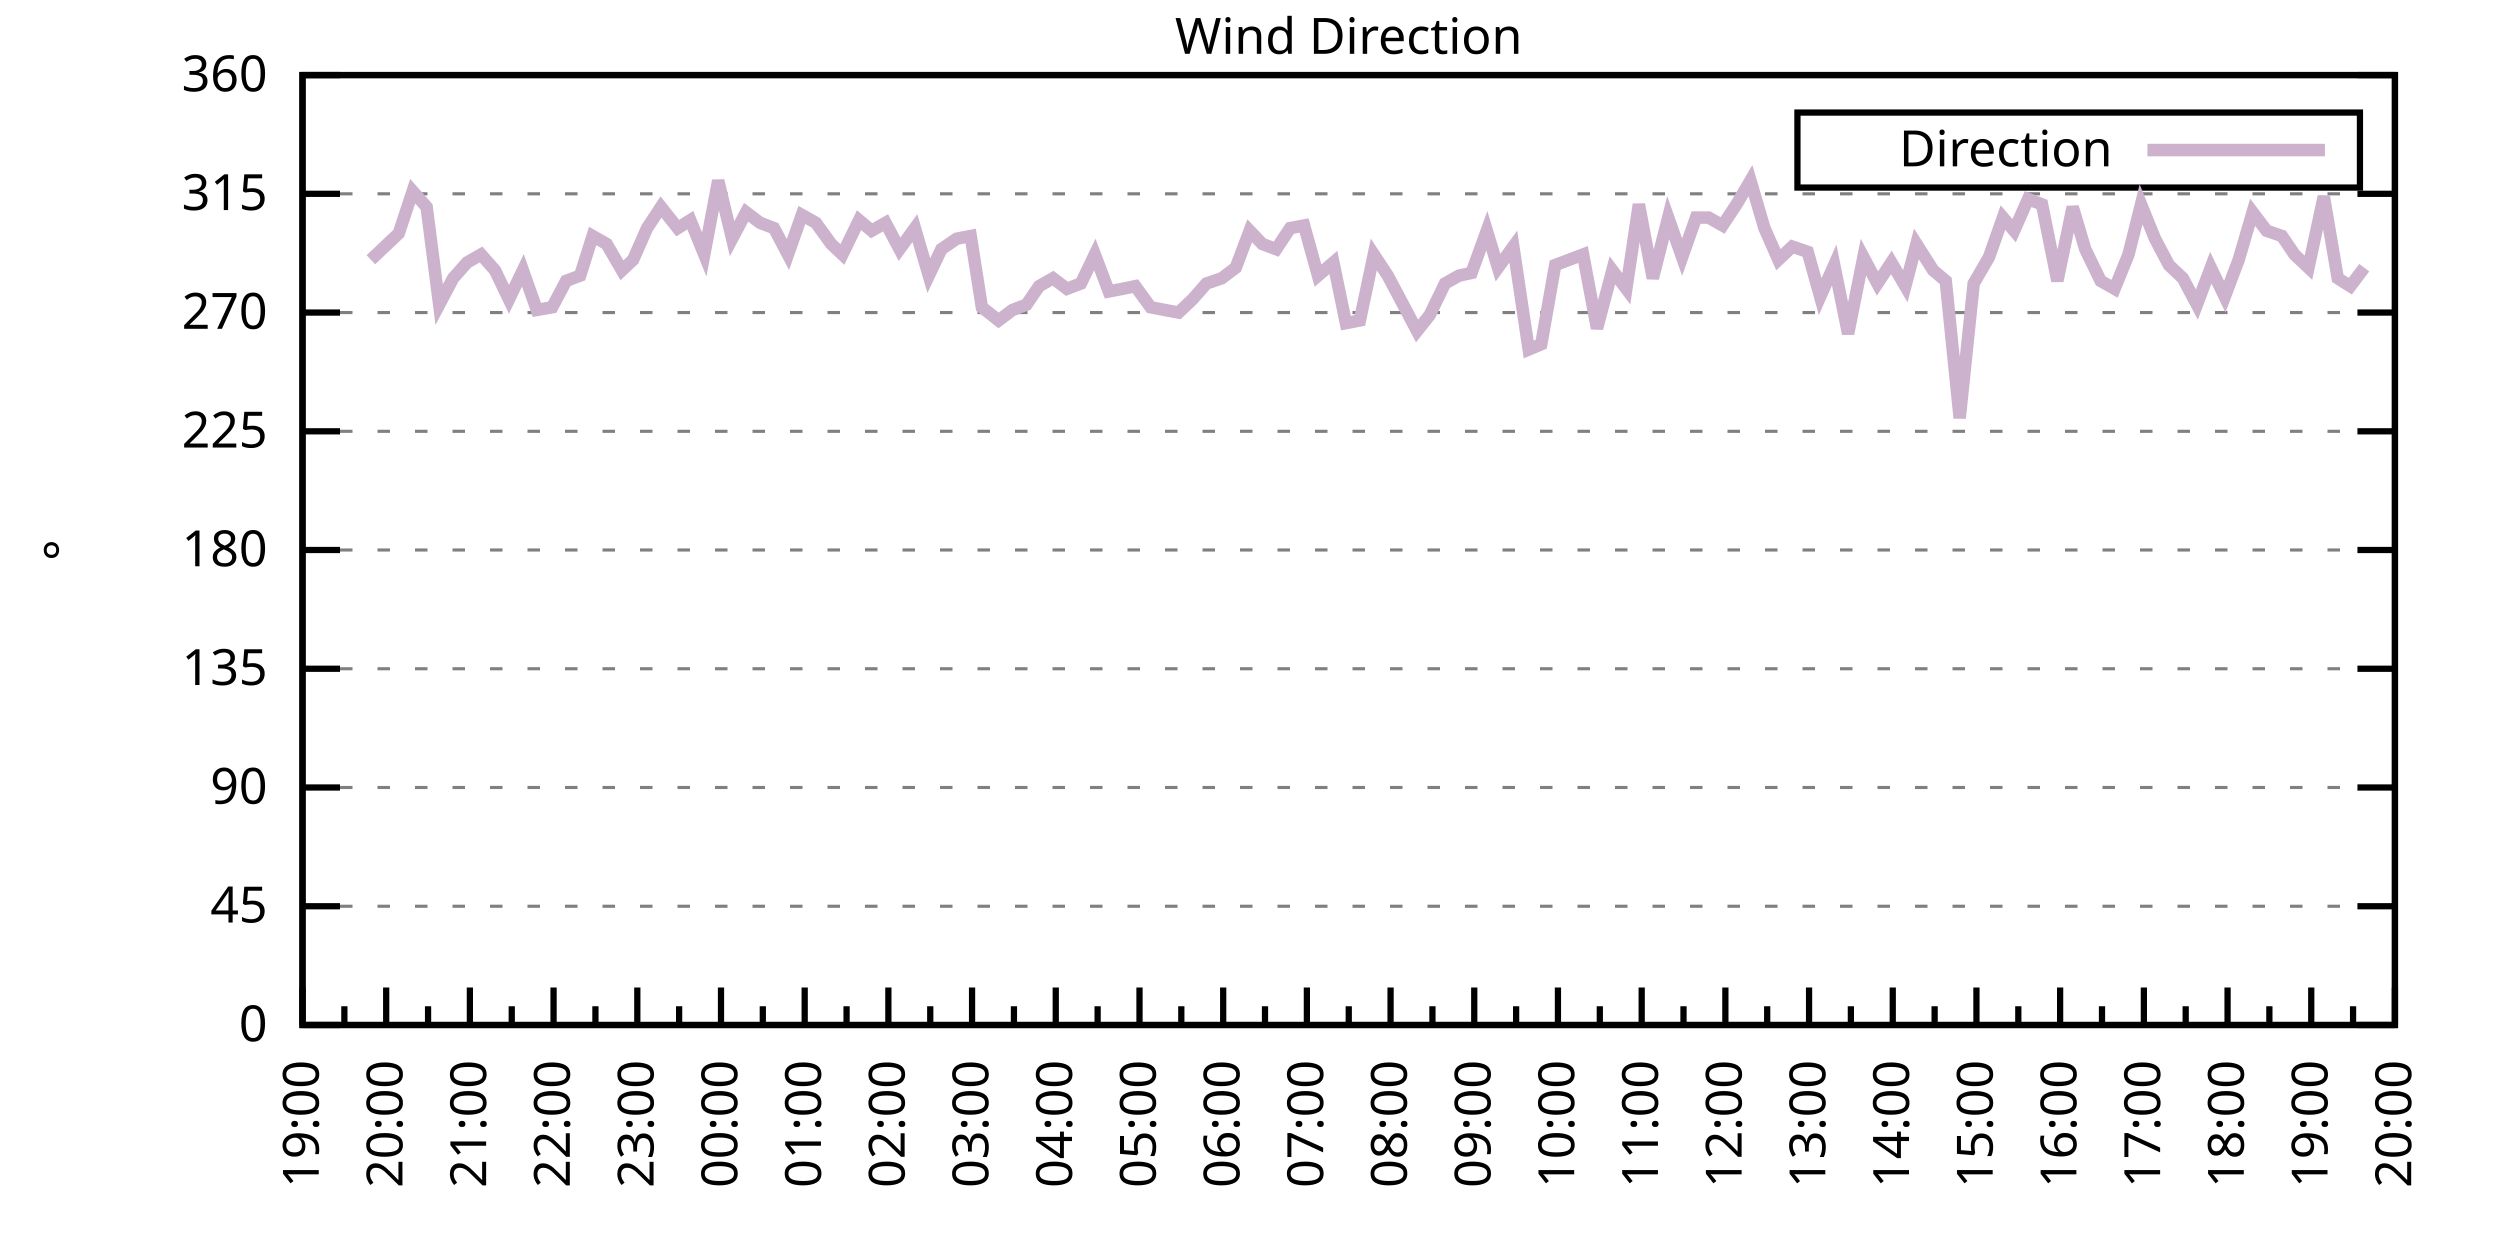
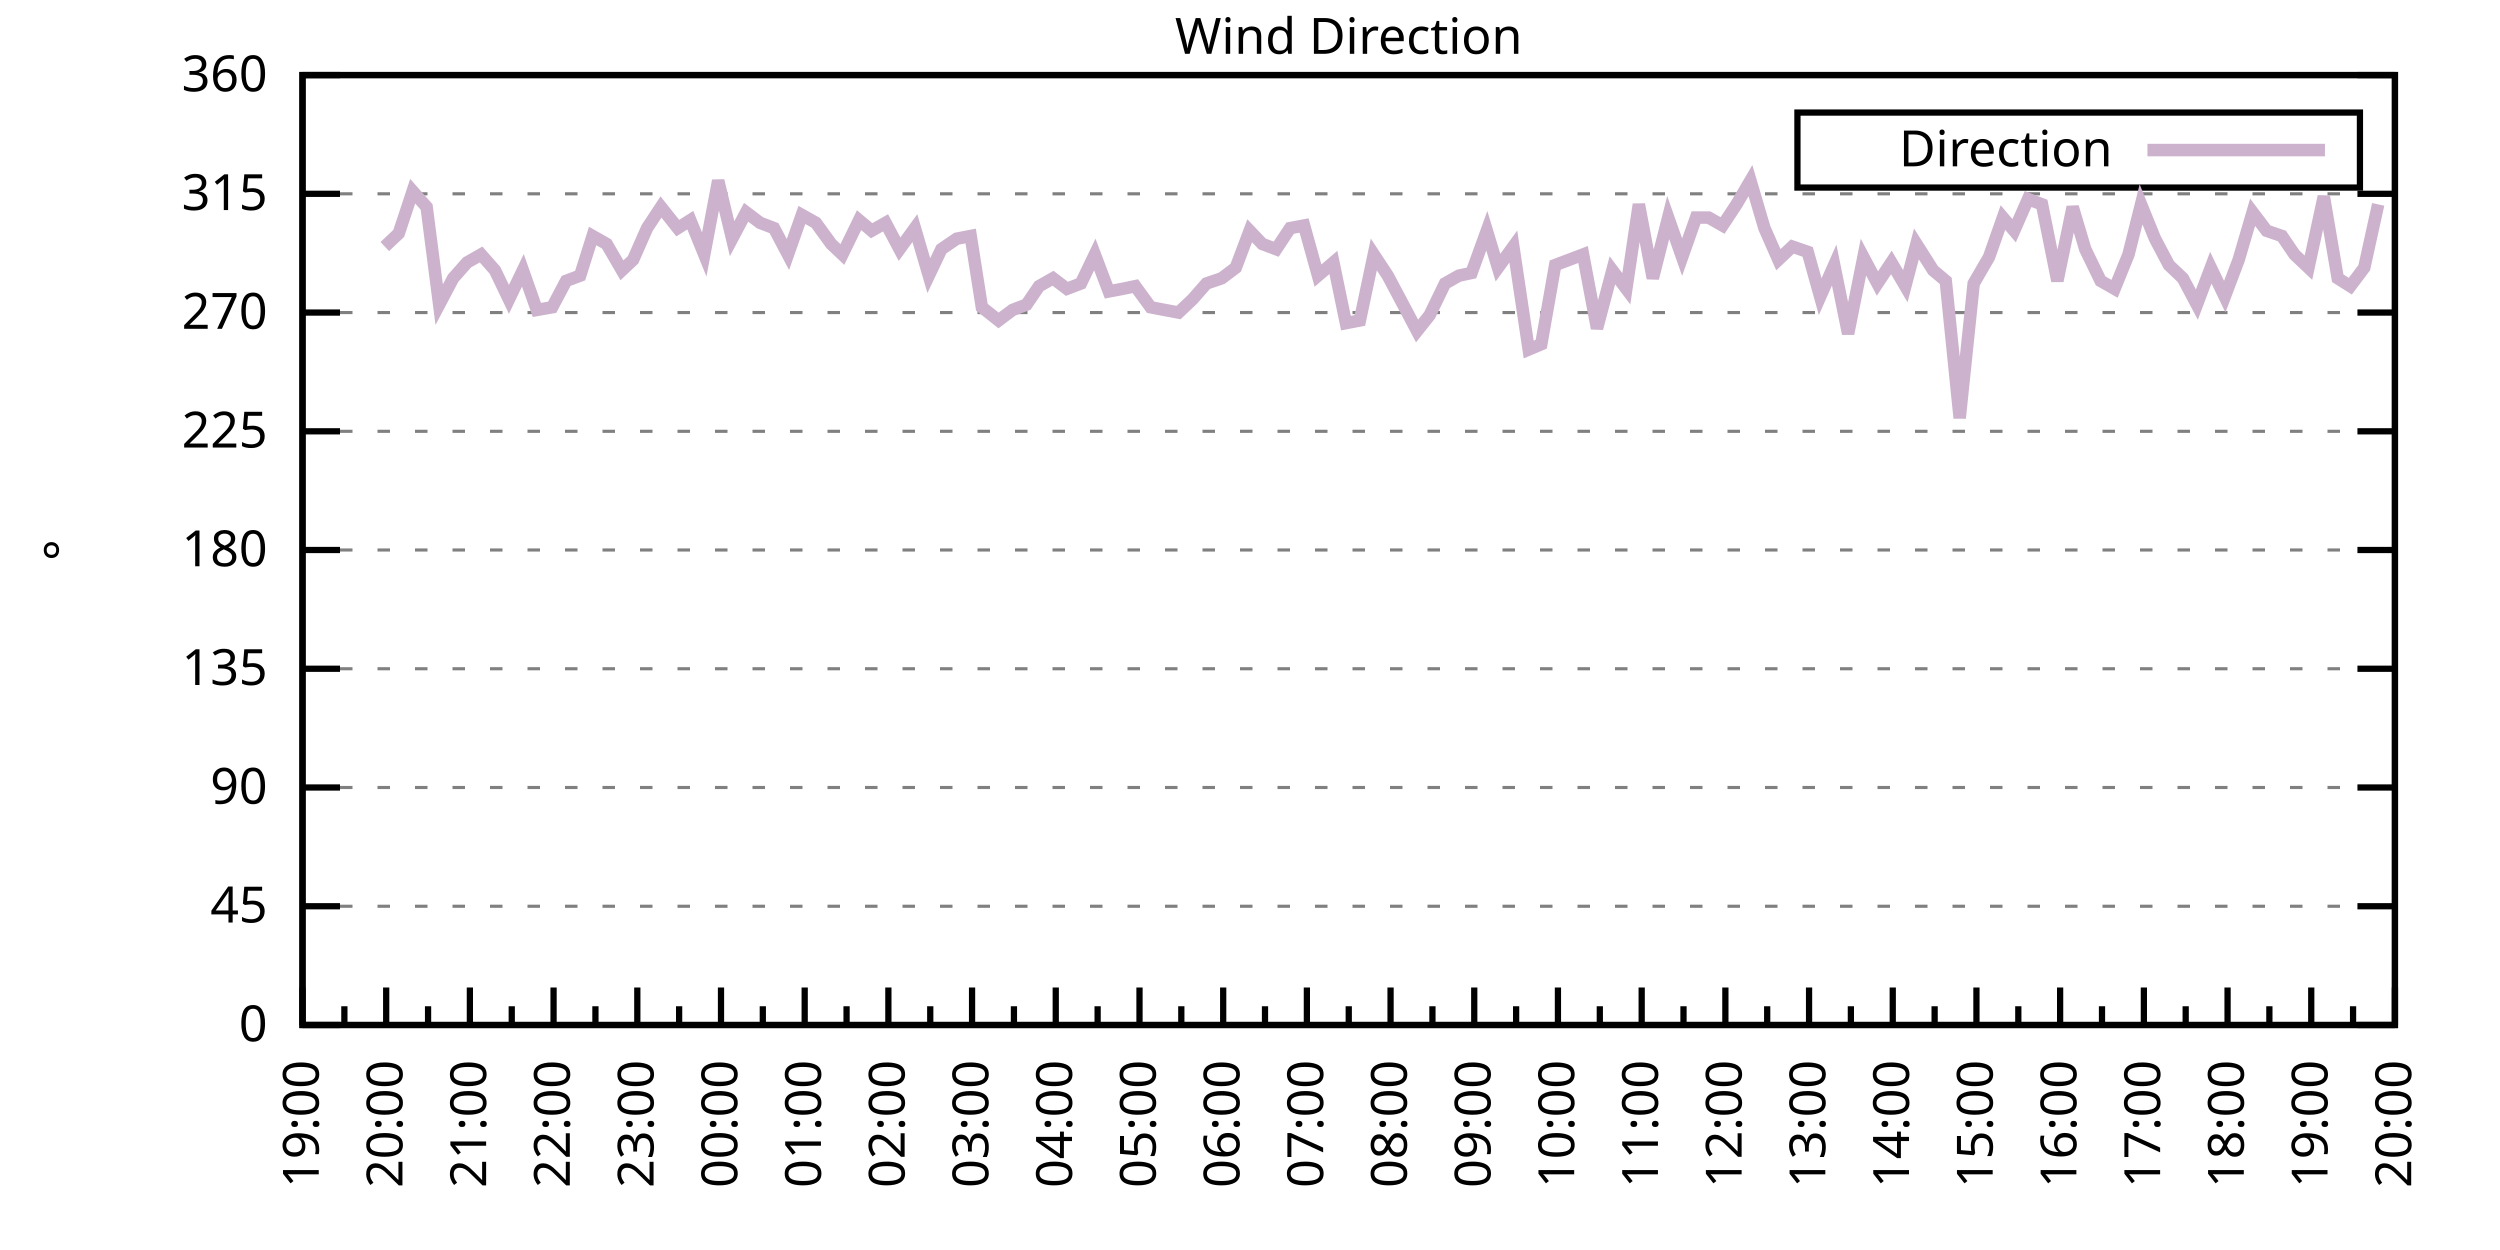
<svg xmlns="http://www.w3.org/2000/svg" xmlns:xlink="http://www.w3.org/1999/xlink" width="400" height="200" viewBox="0 0 400 200">
  <g id="gnuplot_canvas">
    <rect x="0" y="0" width="400" height="200" fill="none" />
    <defs>
      <circle id="gpDot" r="0.5" stroke-width="0.5" stroke="currentColor" />
      <path id="gpPt0" stroke-width="0.333" stroke="currentColor" d="M-1,0 h2 M0,-1 v2" />
      <path id="gpPt1" stroke-width="0.333" stroke="currentColor" d="M-1,-1 L1,1 M1,-1 L-1,1" />
      <path id="gpPt2" stroke-width="0.333" stroke="currentColor" d="M-1,0 L1,0 M0,-1 L0,1 M-1,-1 L1,1 M-1,1 L1,-1" />
      <rect id="gpPt3" stroke-width="0.333" stroke="currentColor" x="-1" y="-1" width="2" height="2" />
      <rect id="gpPt4" stroke-width="0.333" stroke="currentColor" fill="currentColor" x="-1" y="-1" width="2" height="2" />
      <circle id="gpPt5" stroke-width="0.333" stroke="currentColor" cx="0" cy="0" r="1" />
      <use xlink:href="#gpPt5" id="gpPt6" fill="currentColor" stroke="none" />
      <path id="gpPt7" stroke-width="0.333" stroke="currentColor" d="M0,-1.33 L-1.33,0.67 L1.33,0.67 z" />
      <use xlink:href="#gpPt7" id="gpPt8" fill="currentColor" stroke="none" />
      <use xlink:href="#gpPt7" id="gpPt9" stroke="currentColor" transform="rotate(180)" />
      <use xlink:href="#gpPt9" id="gpPt10" fill="currentColor" stroke="none" />
      <use xlink:href="#gpPt3" id="gpPt11" stroke="currentColor" transform="rotate(45)" />
      <use xlink:href="#gpPt11" id="gpPt12" fill="currentColor" stroke="none" />
      <path id="gpPt13" stroke-width="0.333" stroke="currentColor" d="M0,1.330 L1.265,0.411 L0.782,-1.067 L-0.782,-1.076 L-1.265,0.411 z" />
      <use xlink:href="#gpPt13" id="gpPt14" fill="currentColor" stroke="none" />
      <filter id="textbox" filterUnits="objectBoundingBox" x="0" y="0" height="1" width="1">
        <feFlood flood-color="white" flood-opacity="1" result="bgnd" />
        <feComposite in="SourceGraphic" in2="bgnd" operator="atop" />
      </filter>
      <filter id="greybox" filterUnits="objectBoundingBox" x="0" y="0" height="1" width="1">
        <feFlood flood-color="lightgrey" flood-opacity="1" result="grey" />
        <feComposite in="SourceGraphic" in2="grey" operator="atop" />
      </filter>
    </defs>
    <g fill="none" color="white" stroke="currentColor" stroke-width="1.00" stroke-linecap="butt" stroke-linejoin="miter">
</g>
    <g fill="none" color="black" stroke="currentColor" stroke-width="1.00" stroke-linecap="butt" stroke-linejoin="miter">
      <g stroke="none" shape-rendering="crispEdges">
        <polygon fill="rgb(255, 255, 255)" points="48.40,164.00 383.18,164.00 383.18,12.02 48.40,12.02 " />
      </g>
    </g>
    <g fill="none" color="black" stroke="currentColor" stroke-width="1.00" stroke-linecap="butt" stroke-linejoin="miter">
</g>
    <g fill="none" color="black" stroke="black" stroke-width="0.50" stroke-linecap="butt" stroke-linejoin="miter">
</g>
    <g fill="none" color="gray" stroke="currentColor" stroke-width="0.50" stroke-linecap="butt" stroke-linejoin="miter">
      <path stroke="gray" stroke-dasharray="2,4" class="gridline" d="M48.40,164.00 L383.19,164.00  " />
    </g>
    <g fill="none" color="gray" stroke="gray" stroke-width="1.00" stroke-linecap="butt" stroke-linejoin="miter">
</g>
    <g fill="none" color="black" stroke="currentColor" stroke-width="1.00" stroke-linecap="butt" stroke-linejoin="miter">
      <path stroke="black" d="M48.40,164.00 L54.40,164.00 M383.19,164.00 L377.19,164.00  " />
      <g transform="translate(42.80,166.60)" stroke="none" fill="black" font-family="Sans" font-size="8.00" text-anchor="end">
        <text>
          <tspan font-family="Sans"> 0</tspan>
        </text>
      </g>
    </g>
    <g fill="none" color="black" stroke="currentColor" stroke-width="1.00" stroke-linecap="butt" stroke-linejoin="miter">
</g>
    <g fill="none" color="black" stroke="black" stroke-width="0.50" stroke-linecap="butt" stroke-linejoin="miter">
</g>
    <g fill="none" color="gray" stroke="currentColor" stroke-width="0.50" stroke-linecap="butt" stroke-linejoin="miter">
      <path stroke="gray" stroke-dasharray="2,4" class="gridline" d="M48.40,145.00 L383.19,145.00  " />
    </g>
    <g fill="none" color="gray" stroke="gray" stroke-width="1.00" stroke-linecap="butt" stroke-linejoin="miter">
</g>
    <g fill="none" color="black" stroke="currentColor" stroke-width="1.00" stroke-linecap="butt" stroke-linejoin="miter">
      <path stroke="black" d="M48.40,145.00 L54.40,145.00 M383.19,145.00 L377.19,145.00  " />
      <g transform="translate(42.80,147.60)" stroke="none" fill="black" font-family="Sans" font-size="8.00" text-anchor="end">
        <text>
          <tspan font-family="Sans"> 45</tspan>
        </text>
      </g>
    </g>
    <g fill="none" color="black" stroke="currentColor" stroke-width="1.00" stroke-linecap="butt" stroke-linejoin="miter">
</g>
    <g fill="none" color="black" stroke="black" stroke-width="0.50" stroke-linecap="butt" stroke-linejoin="miter">
</g>
    <g fill="none" color="gray" stroke="currentColor" stroke-width="0.50" stroke-linecap="butt" stroke-linejoin="miter">
      <path stroke="gray" stroke-dasharray="2,4" class="gridline" d="M48.40,126.00 L383.19,126.00  " />
    </g>
    <g fill="none" color="gray" stroke="gray" stroke-width="1.00" stroke-linecap="butt" stroke-linejoin="miter">
</g>
    <g fill="none" color="black" stroke="currentColor" stroke-width="1.00" stroke-linecap="butt" stroke-linejoin="miter">
      <path stroke="black" d="M48.40,126.00 L54.40,126.00 M383.19,126.00 L377.19,126.00  " />
      <g transform="translate(42.80,128.60)" stroke="none" fill="black" font-family="Sans" font-size="8.00" text-anchor="end">
        <text>
          <tspan font-family="Sans"> 90</tspan>
        </text>
      </g>
    </g>
    <g fill="none" color="black" stroke="currentColor" stroke-width="1.00" stroke-linecap="butt" stroke-linejoin="miter">
</g>
    <g fill="none" color="black" stroke="black" stroke-width="0.50" stroke-linecap="butt" stroke-linejoin="miter">
</g>
    <g fill="none" color="gray" stroke="currentColor" stroke-width="0.50" stroke-linecap="butt" stroke-linejoin="miter">
      <path stroke="gray" stroke-dasharray="2,4" class="gridline" d="M48.40,107.00 L383.19,107.00  " />
    </g>
    <g fill="none" color="gray" stroke="gray" stroke-width="1.00" stroke-linecap="butt" stroke-linejoin="miter">
</g>
    <g fill="none" color="black" stroke="currentColor" stroke-width="1.00" stroke-linecap="butt" stroke-linejoin="miter">
      <path stroke="black" d="M48.40,107.00 L54.40,107.00 M383.19,107.00 L377.19,107.00  " />
      <g transform="translate(42.80,109.60)" stroke="none" fill="black" font-family="Sans" font-size="8.00" text-anchor="end">
        <text>
          <tspan font-family="Sans"> 135</tspan>
        </text>
      </g>
    </g>
    <g fill="none" color="black" stroke="currentColor" stroke-width="1.00" stroke-linecap="butt" stroke-linejoin="miter">
</g>
    <g fill="none" color="black" stroke="black" stroke-width="0.50" stroke-linecap="butt" stroke-linejoin="miter">
</g>
    <g fill="none" color="gray" stroke="currentColor" stroke-width="0.50" stroke-linecap="butt" stroke-linejoin="miter">
      <path stroke="gray" stroke-dasharray="2,4" class="gridline" d="M48.40,88.00 L383.19,88.00  " />
    </g>
    <g fill="none" color="gray" stroke="gray" stroke-width="1.00" stroke-linecap="butt" stroke-linejoin="miter">
</g>
    <g fill="none" color="black" stroke="currentColor" stroke-width="1.00" stroke-linecap="butt" stroke-linejoin="miter">
      <path stroke="black" d="M48.40,88.00 L54.40,88.00 M383.19,88.00 L377.19,88.00  " />
      <g transform="translate(42.80,90.60)" stroke="none" fill="black" font-family="Sans" font-size="8.00" text-anchor="end">
        <text>
          <tspan font-family="Sans"> 180</tspan>
        </text>
      </g>
    </g>
    <g fill="none" color="black" stroke="currentColor" stroke-width="1.00" stroke-linecap="butt" stroke-linejoin="miter">
</g>
    <g fill="none" color="black" stroke="black" stroke-width="0.50" stroke-linecap="butt" stroke-linejoin="miter">
</g>
    <g fill="none" color="gray" stroke="currentColor" stroke-width="0.50" stroke-linecap="butt" stroke-linejoin="miter">
      <path stroke="gray" stroke-dasharray="2,4" class="gridline" d="M48.40,69.01 L383.19,69.01  " />
    </g>
    <g fill="none" color="gray" stroke="gray" stroke-width="1.00" stroke-linecap="butt" stroke-linejoin="miter">
</g>
    <g fill="none" color="black" stroke="currentColor" stroke-width="1.00" stroke-linecap="butt" stroke-linejoin="miter">
      <path stroke="black" d="M48.40,69.01 L54.40,69.01 M383.19,69.01 L377.19,69.01  " />
      <g transform="translate(42.80,71.61)" stroke="none" fill="black" font-family="Sans" font-size="8.00" text-anchor="end">
        <text>
          <tspan font-family="Sans"> 225</tspan>
        </text>
      </g>
    </g>
    <g fill="none" color="black" stroke="currentColor" stroke-width="1.00" stroke-linecap="butt" stroke-linejoin="miter">
</g>
    <g fill="none" color="black" stroke="black" stroke-width="0.50" stroke-linecap="butt" stroke-linejoin="miter">
</g>
    <g fill="none" color="gray" stroke="currentColor" stroke-width="0.50" stroke-linecap="butt" stroke-linejoin="miter">
      <path stroke="gray" stroke-dasharray="2,4" class="gridline" d="M48.40,50.01 L383.19,50.01  " />
    </g>
    <g fill="none" color="gray" stroke="gray" stroke-width="1.00" stroke-linecap="butt" stroke-linejoin="miter">
</g>
    <g fill="none" color="black" stroke="currentColor" stroke-width="1.00" stroke-linecap="butt" stroke-linejoin="miter">
      <path stroke="black" d="M48.40,50.01 L54.40,50.01 M383.19,50.01 L377.19,50.01  " />
      <g transform="translate(42.80,52.61)" stroke="none" fill="black" font-family="Sans" font-size="8.00" text-anchor="end">
        <text>
          <tspan font-family="Sans"> 270</tspan>
        </text>
      </g>
    </g>
    <g fill="none" color="black" stroke="currentColor" stroke-width="1.00" stroke-linecap="butt" stroke-linejoin="miter">
</g>
    <g fill="none" color="black" stroke="black" stroke-width="0.50" stroke-linecap="butt" stroke-linejoin="miter">
</g>
    <g fill="none" color="gray" stroke="currentColor" stroke-width="0.50" stroke-linecap="butt" stroke-linejoin="miter">
      <path stroke="gray" stroke-dasharray="2,4" class="gridline" d="M48.40,31.01 L383.19,31.01  " />
    </g>
    <g fill="none" color="gray" stroke="gray" stroke-width="1.00" stroke-linecap="butt" stroke-linejoin="miter">
</g>
    <g fill="none" color="black" stroke="currentColor" stroke-width="1.00" stroke-linecap="butt" stroke-linejoin="miter">
      <path stroke="black" d="M48.40,31.01 L54.40,31.01 M383.19,31.01 L377.19,31.01  " />
      <g transform="translate(42.80,33.61)" stroke="none" fill="black" font-family="Sans" font-size="8.00" text-anchor="end">
        <text>
          <tspan font-family="Sans"> 315</tspan>
        </text>
      </g>
    </g>
    <g fill="none" color="black" stroke="currentColor" stroke-width="1.00" stroke-linecap="butt" stroke-linejoin="miter">
</g>
    <g fill="none" color="black" stroke="black" stroke-width="0.50" stroke-linecap="butt" stroke-linejoin="miter">
</g>
    <g fill="none" color="gray" stroke="currentColor" stroke-width="0.50" stroke-linecap="butt" stroke-linejoin="miter">
      <path stroke="gray" stroke-dasharray="2,4" class="gridline" d="M48.40,12.01 L383.19,12.01  " />
    </g>
    <g fill="none" color="gray" stroke="gray" stroke-width="1.00" stroke-linecap="butt" stroke-linejoin="miter">
</g>
    <g fill="none" color="black" stroke="currentColor" stroke-width="1.00" stroke-linecap="butt" stroke-linejoin="miter">
      <path stroke="black" d="M48.40,12.01 L54.40,12.01 M383.19,12.01 L377.19,12.01  " />
      <g transform="translate(42.80,14.61)" stroke="none" fill="black" font-family="Sans" font-size="8.00" text-anchor="end">
        <text>
          <tspan font-family="Sans"> 360</tspan>
        </text>
      </g>
    </g>
    <g fill="none" color="black" stroke="currentColor" stroke-width="1.00" stroke-linecap="butt" stroke-linejoin="miter">
      <path stroke="black" d="M48.40,164.00 L48.40,158.00  " />
      <g transform="translate(51.00,169.60) rotate(270)" stroke="none" fill="black" font-family="Sans" font-size="8.00" text-anchor="end">
        <text>
          <tspan font-family="Sans">19:00</tspan>
        </text>
      </g>
    </g>
    <g fill="none" color="black" stroke="currentColor" stroke-width="1.00" stroke-linecap="butt" stroke-linejoin="miter">
      <path stroke="black" d="M55.10,164.00 L55.10,161.00 M61.79,164.00 L61.79,158.00  " />
      <g transform="translate(64.39,169.60) rotate(270)" stroke="none" fill="black" font-family="Sans" font-size="8.00" text-anchor="end">
        <text>
          <tspan font-family="Sans">20:00</tspan>
        </text>
      </g>
    </g>
    <g fill="none" color="black" stroke="currentColor" stroke-width="1.00" stroke-linecap="butt" stroke-linejoin="miter">
      <path stroke="black" d="M68.49,164.00 L68.49,161.00 M75.18,164.00 L75.18,158.00  " />
      <g transform="translate(77.78,169.60) rotate(270)" stroke="none" fill="black" font-family="Sans" font-size="8.00" text-anchor="end">
        <text>
          <tspan font-family="Sans">21:00</tspan>
        </text>
      </g>
    </g>
    <g fill="none" color="black" stroke="currentColor" stroke-width="1.00" stroke-linecap="butt" stroke-linejoin="miter">
      <path stroke="black" d="M81.88,164.00 L81.88,161.00 M88.57,164.00 L88.57,158.00  " />
      <g transform="translate(91.17,169.60) rotate(270)" stroke="none" fill="black" font-family="Sans" font-size="8.00" text-anchor="end">
        <text>
          <tspan font-family="Sans">22:00</tspan>
        </text>
      </g>
    </g>
    <g fill="none" color="black" stroke="currentColor" stroke-width="1.00" stroke-linecap="butt" stroke-linejoin="miter">
      <path stroke="black" d="M95.27,164.00 L95.27,161.00 M101.97,164.00 L101.97,158.00  " />
      <g transform="translate(104.57,169.60) rotate(270)" stroke="none" fill="black" font-family="Sans" font-size="8.00" text-anchor="end">
        <text>
          <tspan font-family="Sans">23:00</tspan>
        </text>
      </g>
    </g>
    <g fill="none" color="black" stroke="currentColor" stroke-width="1.00" stroke-linecap="butt" stroke-linejoin="miter">
      <path stroke="black" d="M108.66,164.00 L108.66,161.00 M115.36,164.00 L115.36,158.00  " />
      <g transform="translate(117.96,169.60) rotate(270)" stroke="none" fill="black" font-family="Sans" font-size="8.00" text-anchor="end">
        <text>
          <tspan font-family="Sans">00:00</tspan>
        </text>
      </g>
    </g>
    <g fill="none" color="black" stroke="currentColor" stroke-width="1.00" stroke-linecap="butt" stroke-linejoin="miter">
      <path stroke="black" d="M122.05,164.00 L122.05,161.00 M128.75,164.00 L128.75,158.00  " />
      <g transform="translate(131.35,169.60) rotate(270)" stroke="none" fill="black" font-family="Sans" font-size="8.00" text-anchor="end">
        <text>
          <tspan font-family="Sans">01:00</tspan>
        </text>
      </g>
    </g>
    <g fill="none" color="black" stroke="currentColor" stroke-width="1.00" stroke-linecap="butt" stroke-linejoin="miter">
      <path stroke="black" d="M135.45,164.00 L135.45,161.00 M142.14,164.00 L142.14,158.00  " />
      <g transform="translate(144.74,169.60) rotate(270)" stroke="none" fill="black" font-family="Sans" font-size="8.00" text-anchor="end">
        <text>
          <tspan font-family="Sans">02:00</tspan>
        </text>
      </g>
    </g>
    <g fill="none" color="black" stroke="currentColor" stroke-width="1.00" stroke-linecap="butt" stroke-linejoin="miter">
      <path stroke="black" d="M148.84,164.00 L148.84,161.00 M155.53,164.00 L155.53,158.00  " />
      <g transform="translate(158.13,169.60) rotate(270)" stroke="none" fill="black" font-family="Sans" font-size="8.00" text-anchor="end">
        <text>
          <tspan font-family="Sans">03:00</tspan>
        </text>
      </g>
    </g>
    <g fill="none" color="black" stroke="currentColor" stroke-width="1.00" stroke-linecap="butt" stroke-linejoin="miter">
      <path stroke="black" d="M162.23,164.00 L162.23,161.00 M168.92,164.00 L168.92,158.00  " />
      <g transform="translate(171.52,169.60) rotate(270)" stroke="none" fill="black" font-family="Sans" font-size="8.00" text-anchor="end">
        <text>
          <tspan font-family="Sans">04:00</tspan>
        </text>
      </g>
    </g>
    <g fill="none" color="black" stroke="currentColor" stroke-width="1.00" stroke-linecap="butt" stroke-linejoin="miter">
      <path stroke="black" d="M175.62,164.00 L175.62,161.00 M182.32,164.00 L182.32,158.00  " />
      <g transform="translate(184.92,169.60) rotate(270)" stroke="none" fill="black" font-family="Sans" font-size="8.00" text-anchor="end">
        <text>
          <tspan font-family="Sans">05:00</tspan>
        </text>
      </g>
    </g>
    <g fill="none" color="black" stroke="currentColor" stroke-width="1.00" stroke-linecap="butt" stroke-linejoin="miter">
      <path stroke="black" d="M189.01,164.00 L189.01,161.00 M195.71,164.00 L195.71,158.00  " />
      <g transform="translate(198.31,169.60) rotate(270)" stroke="none" fill="black" font-family="Sans" font-size="8.00" text-anchor="end">
        <text>
          <tspan font-family="Sans">06:00</tspan>
        </text>
      </g>
    </g>
    <g fill="none" color="black" stroke="currentColor" stroke-width="1.00" stroke-linecap="butt" stroke-linejoin="miter">
      <path stroke="black" d="M202.40,164.00 L202.40,161.00 M209.10,164.00 L209.10,158.00  " />
      <g transform="translate(211.70,169.60) rotate(270)" stroke="none" fill="black" font-family="Sans" font-size="8.00" text-anchor="end">
        <text>
          <tspan font-family="Sans">07:00</tspan>
        </text>
      </g>
    </g>
    <g fill="none" color="black" stroke="currentColor" stroke-width="1.00" stroke-linecap="butt" stroke-linejoin="miter">
      <path stroke="black" d="M215.80,164.00 L215.80,161.00 M222.49,164.00 L222.49,158.00  " />
      <g transform="translate(225.09,169.60) rotate(270)" stroke="none" fill="black" font-family="Sans" font-size="8.00" text-anchor="end">
        <text>
          <tspan font-family="Sans">08:00</tspan>
        </text>
      </g>
    </g>
    <g fill="none" color="black" stroke="currentColor" stroke-width="1.00" stroke-linecap="butt" stroke-linejoin="miter">
      <path stroke="black" d="M229.19,164.00 L229.19,161.00 M235.88,164.00 L235.88,158.00  " />
      <g transform="translate(238.48,169.60) rotate(270)" stroke="none" fill="black" font-family="Sans" font-size="8.00" text-anchor="end">
        <text>
          <tspan font-family="Sans">09:00</tspan>
        </text>
      </g>
    </g>
    <g fill="none" color="black" stroke="currentColor" stroke-width="1.00" stroke-linecap="butt" stroke-linejoin="miter">
      <path stroke="black" d="M242.58,164.00 L242.58,161.00 M249.27,164.00 L249.27,158.00  " />
      <g transform="translate(251.87,169.60) rotate(270)" stroke="none" fill="black" font-family="Sans" font-size="8.00" text-anchor="end">
        <text>
          <tspan font-family="Sans">10:00</tspan>
        </text>
      </g>
    </g>
    <g fill="none" color="black" stroke="currentColor" stroke-width="1.00" stroke-linecap="butt" stroke-linejoin="miter">
      <path stroke="black" d="M255.97,164.00 L255.97,161.00 M262.67,164.00 L262.67,158.00  " />
      <g transform="translate(265.27,169.60) rotate(270)" stroke="none" fill="black" font-family="Sans" font-size="8.00" text-anchor="end">
        <text>
          <tspan font-family="Sans">11:00</tspan>
        </text>
      </g>
    </g>
    <g fill="none" color="black" stroke="currentColor" stroke-width="1.00" stroke-linecap="butt" stroke-linejoin="miter">
      <path stroke="black" d="M269.36,164.00 L269.36,161.00 M276.06,164.00 L276.06,158.00  " />
      <g transform="translate(278.66,169.60) rotate(270)" stroke="none" fill="black" font-family="Sans" font-size="8.00" text-anchor="end">
        <text>
          <tspan font-family="Sans">12:00</tspan>
        </text>
      </g>
    </g>
    <g fill="none" color="black" stroke="currentColor" stroke-width="1.00" stroke-linecap="butt" stroke-linejoin="miter">
      <path stroke="black" d="M282.75,164.00 L282.75,161.00 M289.45,164.00 L289.45,158.00  " />
      <g transform="translate(292.05,169.60) rotate(270)" stroke="none" fill="black" font-family="Sans" font-size="8.00" text-anchor="end">
        <text>
          <tspan font-family="Sans">13:00</tspan>
        </text>
      </g>
    </g>
    <g fill="none" color="black" stroke="currentColor" stroke-width="1.00" stroke-linecap="butt" stroke-linejoin="miter">
      <path stroke="black" d="M296.14,164.00 L296.14,161.00 M302.84,164.00 L302.84,158.00  " />
      <g transform="translate(305.44,169.60) rotate(270)" stroke="none" fill="black" font-family="Sans" font-size="8.00" text-anchor="end">
        <text>
          <tspan font-family="Sans">14:00</tspan>
        </text>
      </g>
    </g>
    <g fill="none" color="black" stroke="currentColor" stroke-width="1.00" stroke-linecap="butt" stroke-linejoin="miter">
      <path stroke="black" d="M309.54,164.00 L309.54,161.00 M316.23,164.00 L316.23,158.00  " />
      <g transform="translate(318.83,169.60) rotate(270)" stroke="none" fill="black" font-family="Sans" font-size="8.00" text-anchor="end">
        <text>
          <tspan font-family="Sans">15:00</tspan>
        </text>
      </g>
    </g>
    <g fill="none" color="black" stroke="currentColor" stroke-width="1.00" stroke-linecap="butt" stroke-linejoin="miter">
      <path stroke="black" d="M322.93,164.00 L322.93,161.00 M329.62,164.00 L329.62,158.00  " />
      <g transform="translate(332.22,169.60) rotate(270)" stroke="none" fill="black" font-family="Sans" font-size="8.00" text-anchor="end">
        <text>
          <tspan font-family="Sans">16:00</tspan>
        </text>
      </g>
    </g>
    <g fill="none" color="black" stroke="currentColor" stroke-width="1.00" stroke-linecap="butt" stroke-linejoin="miter">
      <path stroke="black" d="M336.32,164.00 L336.32,161.00 M343.02,164.00 L343.02,158.00  " />
      <g transform="translate(345.62,169.60) rotate(270)" stroke="none" fill="black" font-family="Sans" font-size="8.00" text-anchor="end">
        <text>
          <tspan font-family="Sans">17:00</tspan>
        </text>
      </g>
    </g>
    <g fill="none" color="black" stroke="currentColor" stroke-width="1.00" stroke-linecap="butt" stroke-linejoin="miter">
      <path stroke="black" d="M349.71,164.00 L349.71,161.00 M356.41,164.00 L356.41,158.00  " />
      <g transform="translate(359.01,169.60) rotate(270)" stroke="none" fill="black" font-family="Sans" font-size="8.00" text-anchor="end">
        <text>
          <tspan font-family="Sans">18:00</tspan>
        </text>
      </g>
    </g>
    <g fill="none" color="black" stroke="currentColor" stroke-width="1.00" stroke-linecap="butt" stroke-linejoin="miter">
      <path stroke="black" d="M363.10,164.00 L363.10,161.00 M369.80,164.00 L369.80,158.00  " />
      <g transform="translate(372.40,169.60) rotate(270)" stroke="none" fill="black" font-family="Sans" font-size="8.00" text-anchor="end">
        <text>
          <tspan font-family="Sans">19:00</tspan>
        </text>
      </g>
    </g>
    <g fill="none" color="black" stroke="currentColor" stroke-width="1.00" stroke-linecap="butt" stroke-linejoin="miter">
      <path stroke="black" d="M376.49,164.00 L376.49,161.00 M383.19,164.00 L383.19,158.00  " />
      <g transform="translate(385.79,169.60) rotate(270)" stroke="none" fill="black" font-family="Sans" font-size="8.00" text-anchor="end">
        <text>
          <tspan font-family="Sans">20:00</tspan>
        </text>
      </g>
    </g>
    <g fill="none" color="black" stroke="currentColor" stroke-width="1.00" stroke-linecap="butt" stroke-linejoin="miter">
</g>
    <g fill="none" color="black" stroke="currentColor" stroke-width="1.00" stroke-linecap="butt" stroke-linejoin="miter">
      <path stroke="black" d="M48.40,12.01 L48.40,164.00 L383.19,164.00 L383.19,12.01 L48.40,12.01 Z  " />
    </g>
    <g fill="none" color="black" stroke="currentColor" stroke-width="1.00" stroke-linecap="butt" stroke-linejoin="miter">
      <g transform="translate(12.80,88.01) rotate(270)" stroke="none" fill="black" font-family="Sans" font-size="8.00" text-anchor="middle">
        <text>
          <tspan font-family="Sans">°</tspan>
        </text>
      </g>
    </g>
    <g fill="none" color="black" stroke="currentColor" stroke-width="1.00" stroke-linecap="butt" stroke-linejoin="miter">
</g>
    <g fill="none" color="black" stroke="currentColor" stroke-width="1.00" stroke-linecap="butt" stroke-linejoin="miter">
      <path stroke="black" d="M287.59,30.01 L287.59,18.01 L377.59,18.01 L377.59,30.01 L287.59,30.01 Z  " />
    </g>
    <g id="Wind_direction_plot_1">
      <g fill="none" color="white" stroke="black" stroke-width="2.00" stroke-linecap="butt" stroke-linejoin="miter">
</g>
      <g fill="none" color="black" stroke="currentColor" stroke-width="2.00" stroke-linecap="butt" stroke-linejoin="miter">
        <g transform="translate(337.99,26.61)" stroke="none" fill="black" font-family="Sans" font-size="8.00" text-anchor="end">
          <text>
            <tspan font-family="Sans">Direction</tspan>
          </text>
        </g>
      </g>
      <g fill="none" color="black" stroke="currentColor" stroke-width="2.00" stroke-linecap="butt" stroke-linejoin="miter">
-         <path stroke="rgb(204, 178, 204)" d="M343.59,24.01 L371.99,24.01 M59.34,41.56 L61.57,39.45 L63.80,37.34 L66.03,30.59 L68.26,33.12 L70.27,48.74   L72.50,44.52 L74.74,41.99 L76.97,40.72 L79.20,43.25 L81.43,47.90 L83.66,43.25 L85.90,49.59 L88.35,49.16   L90.58,44.94 L92.82,44.10 L94.82,37.76 L97.06,39.03 L99.51,43.25 L101.30,41.56 L103.53,36.50 L105.76,33.12   L108.44,36.50 L110.45,35.23 L112.68,40.72 L114.91,28.90 L117.14,38.19 L119.38,33.96 L121.61,35.65 L123.84,36.50   L126.07,40.72 L128.30,34.39 L130.54,35.65 L132.99,39.03 L134.78,40.72 L137.45,35.23 L139.46,36.92 L141.69,35.65   L143.93,39.87 L146.38,36.50 L148.61,44.10 L150.62,39.87 L153.08,38.19 L155.31,37.76 L157.10,49.16 L159.77,51.27   L162.01,49.59 L164.24,48.74 L166.25,45.79 L168.48,44.52 L170.71,46.21 L172.94,45.36 L175.17,40.72 L177.41,46.63   L179.64,46.21 L181.65,45.79 L184.10,49.16 L186.33,49.59 L188.57,50.01 L190.80,47.90 L193.03,45.36 L195.48,44.52   L197.72,42.83 L199.95,36.92 L201.96,39.03 L204.19,39.87 L206.42,36.50 L208.65,36.08 L210.88,44.10 L213.34,41.99   L215.35,51.70 L217.58,51.27 L219.81,40.72 L222.04,44.10 L224.28,48.32 L226.73,52.96 L228.74,50.43 L231.20,45.36   L233.43,44.10 L235.44,43.67 L237.89,36.92 L239.68,42.83 L242.13,39.45 L244.59,55.92 L246.60,55.07 L248.83,42.41   L253.29,40.72 L255.52,52.54 L257.98,43.25 L260.21,46.21 L262.22,32.70 L264.45,44.52 L266.91,34.81 L269.14,41.14   L271.37,34.81 L273.38,34.81 L275.61,36.08 L277.84,32.70 L280.07,28.90 L282.31,36.50 L284.54,41.56 L286.77,39.45   L289.23,40.30 L291.23,47.47 L293.47,42.41 L295.70,53.39 L298.15,41.14 L300.39,45.36 L302.62,41.99 L304.85,45.79   L306.63,39.03 L309.31,43.25 L311.32,44.94 L313.55,66.90 L315.79,45.36 L318.24,41.14 L320.47,34.81 L322.26,36.92   L324.49,31.85 L326.72,32.70 L329.18,44.94 L331.63,33.12 L333.64,39.87 L336.10,44.94 L338.33,46.21 L340.56,40.72   L342.57,32.70 L344.80,38.19 L347.03,42.41 L349.26,44.52 L351.50,48.74 L353.73,42.83 L355.96,47.47 L358.19,41.56   L360.42,33.96 L362.66,36.92 L365.11,37.76 L367.12,40.72 L369.35,42.83 L371.81,31.43 L374.04,44.52 L376.05,45.79   L378.28,42.83  " />
+         <path stroke="rgb(204, 178, 204)" d="M343.59,24.01 L371.99,24.01 M61.57,39.45 L63.80,37.34 L66.03,30.59 L68.26,33.12 L70.27,48.74 L72.50,44.52   L74.74,41.99 L76.97,40.72 L79.20,43.25 L81.43,47.90 L83.66,43.25 L85.90,49.59 L88.35,49.16 L90.58,44.94   L92.82,44.10 L94.82,37.76 L97.06,39.03 L99.51,43.25 L101.30,41.56 L103.53,36.50 L105.76,33.12 L108.44,36.50   L110.45,35.23 L112.68,40.72 L114.91,28.90 L117.14,38.19 L119.38,33.96 L121.61,35.65 L123.84,36.50 L126.07,40.72   L128.30,34.39 L130.54,35.65 L132.99,39.03 L134.78,40.72 L137.45,35.23 L139.46,36.92 L141.69,35.65 L143.93,39.87   L146.38,36.50 L148.61,44.10 L150.62,39.87 L153.08,38.19 L155.31,37.76 L157.10,49.16 L159.77,51.27 L162.01,49.59   L164.24,48.74 L166.25,45.79 L168.48,44.52 L170.71,46.21 L172.94,45.36 L175.17,40.72 L177.41,46.63 L179.64,46.21   L181.65,45.79 L184.10,49.16 L186.33,49.59 L188.57,50.01 L190.80,47.90 L193.03,45.36 L195.48,44.52 L197.72,42.83   L199.95,36.92 L201.96,39.03 L204.19,39.87 L206.42,36.50 L208.65,36.08 L210.88,44.10 L213.34,41.99 L215.35,51.70   L217.58,51.27 L219.81,40.72 L222.04,44.10 L224.28,48.32 L226.73,52.96 L228.74,50.43 L231.20,45.36 L233.43,44.10   L235.44,43.67 L237.89,36.92 L239.68,42.83 L242.13,39.45 L244.59,55.92 L246.60,55.07 L248.83,42.41 L253.29,40.72   L255.52,52.54 L257.98,43.25 L260.21,46.21 L262.22,32.70 L264.45,44.52 L266.91,34.81 L269.14,41.14 L271.37,34.81   L273.38,34.81 L275.61,36.08 L277.84,32.70 L280.07,28.90 L282.31,36.50 L284.54,41.56 L286.77,39.45 L289.23,40.30   L291.23,47.47 L293.47,42.41 L295.70,53.39 L298.15,41.14 L300.39,45.36 L302.62,41.99 L304.85,45.79 L306.63,39.03   L309.31,43.25 L311.32,44.94 L313.55,66.90 L315.79,45.36 L318.24,41.14 L320.47,34.81 L322.26,36.92 L324.49,31.85   L326.72,32.70 L329.18,44.94 L331.63,33.12 L333.64,39.87 L336.10,44.94 L338.33,46.21 L340.56,40.72 L342.57,32.70   L344.80,38.19 L347.03,42.41 L349.26,44.52 L351.50,48.74 L353.73,42.83 L355.96,47.47 L358.19,41.56 L360.42,33.96   L362.66,36.92 L365.11,37.76 L367.12,40.72 L369.35,42.83 L371.81,31.43 L374.04,44.52 L376.05,45.79 L378.28,42.83   L380.51,32.70  " />
      </g>
    </g>
    <g fill="none" color="black" stroke="currentColor" stroke-width="2.00" stroke-linecap="butt" stroke-linejoin="miter">
</g>
    <g fill="none" color="black" stroke="black" stroke-width="1.00" stroke-linecap="butt" stroke-linejoin="miter">
</g>
    <g fill="none" color="black" stroke="currentColor" stroke-width="1.00" stroke-linecap="butt" stroke-linejoin="miter">
      <path stroke="black" d="M48.40,12.01 L48.40,164.00 L383.19,164.00 L383.19,12.01 L48.40,12.01 Z  " />
    </g>
    <g fill="none" color="black" stroke="currentColor" stroke-width="1.00" stroke-linecap="butt" stroke-linejoin="miter">
      <g transform="translate(215.79,8.61)" stroke="none" fill="black" font-family="Sans" font-size="8.00" text-anchor="middle">
        <text>
          <tspan font-family="Sans">Wind Direction</tspan>
        </text>
      </g>
    </g>
    <g fill="none" color="black" stroke="currentColor" stroke-width="1.00" stroke-linecap="butt" stroke-linejoin="miter">
</g>
  </g>
</svg>
